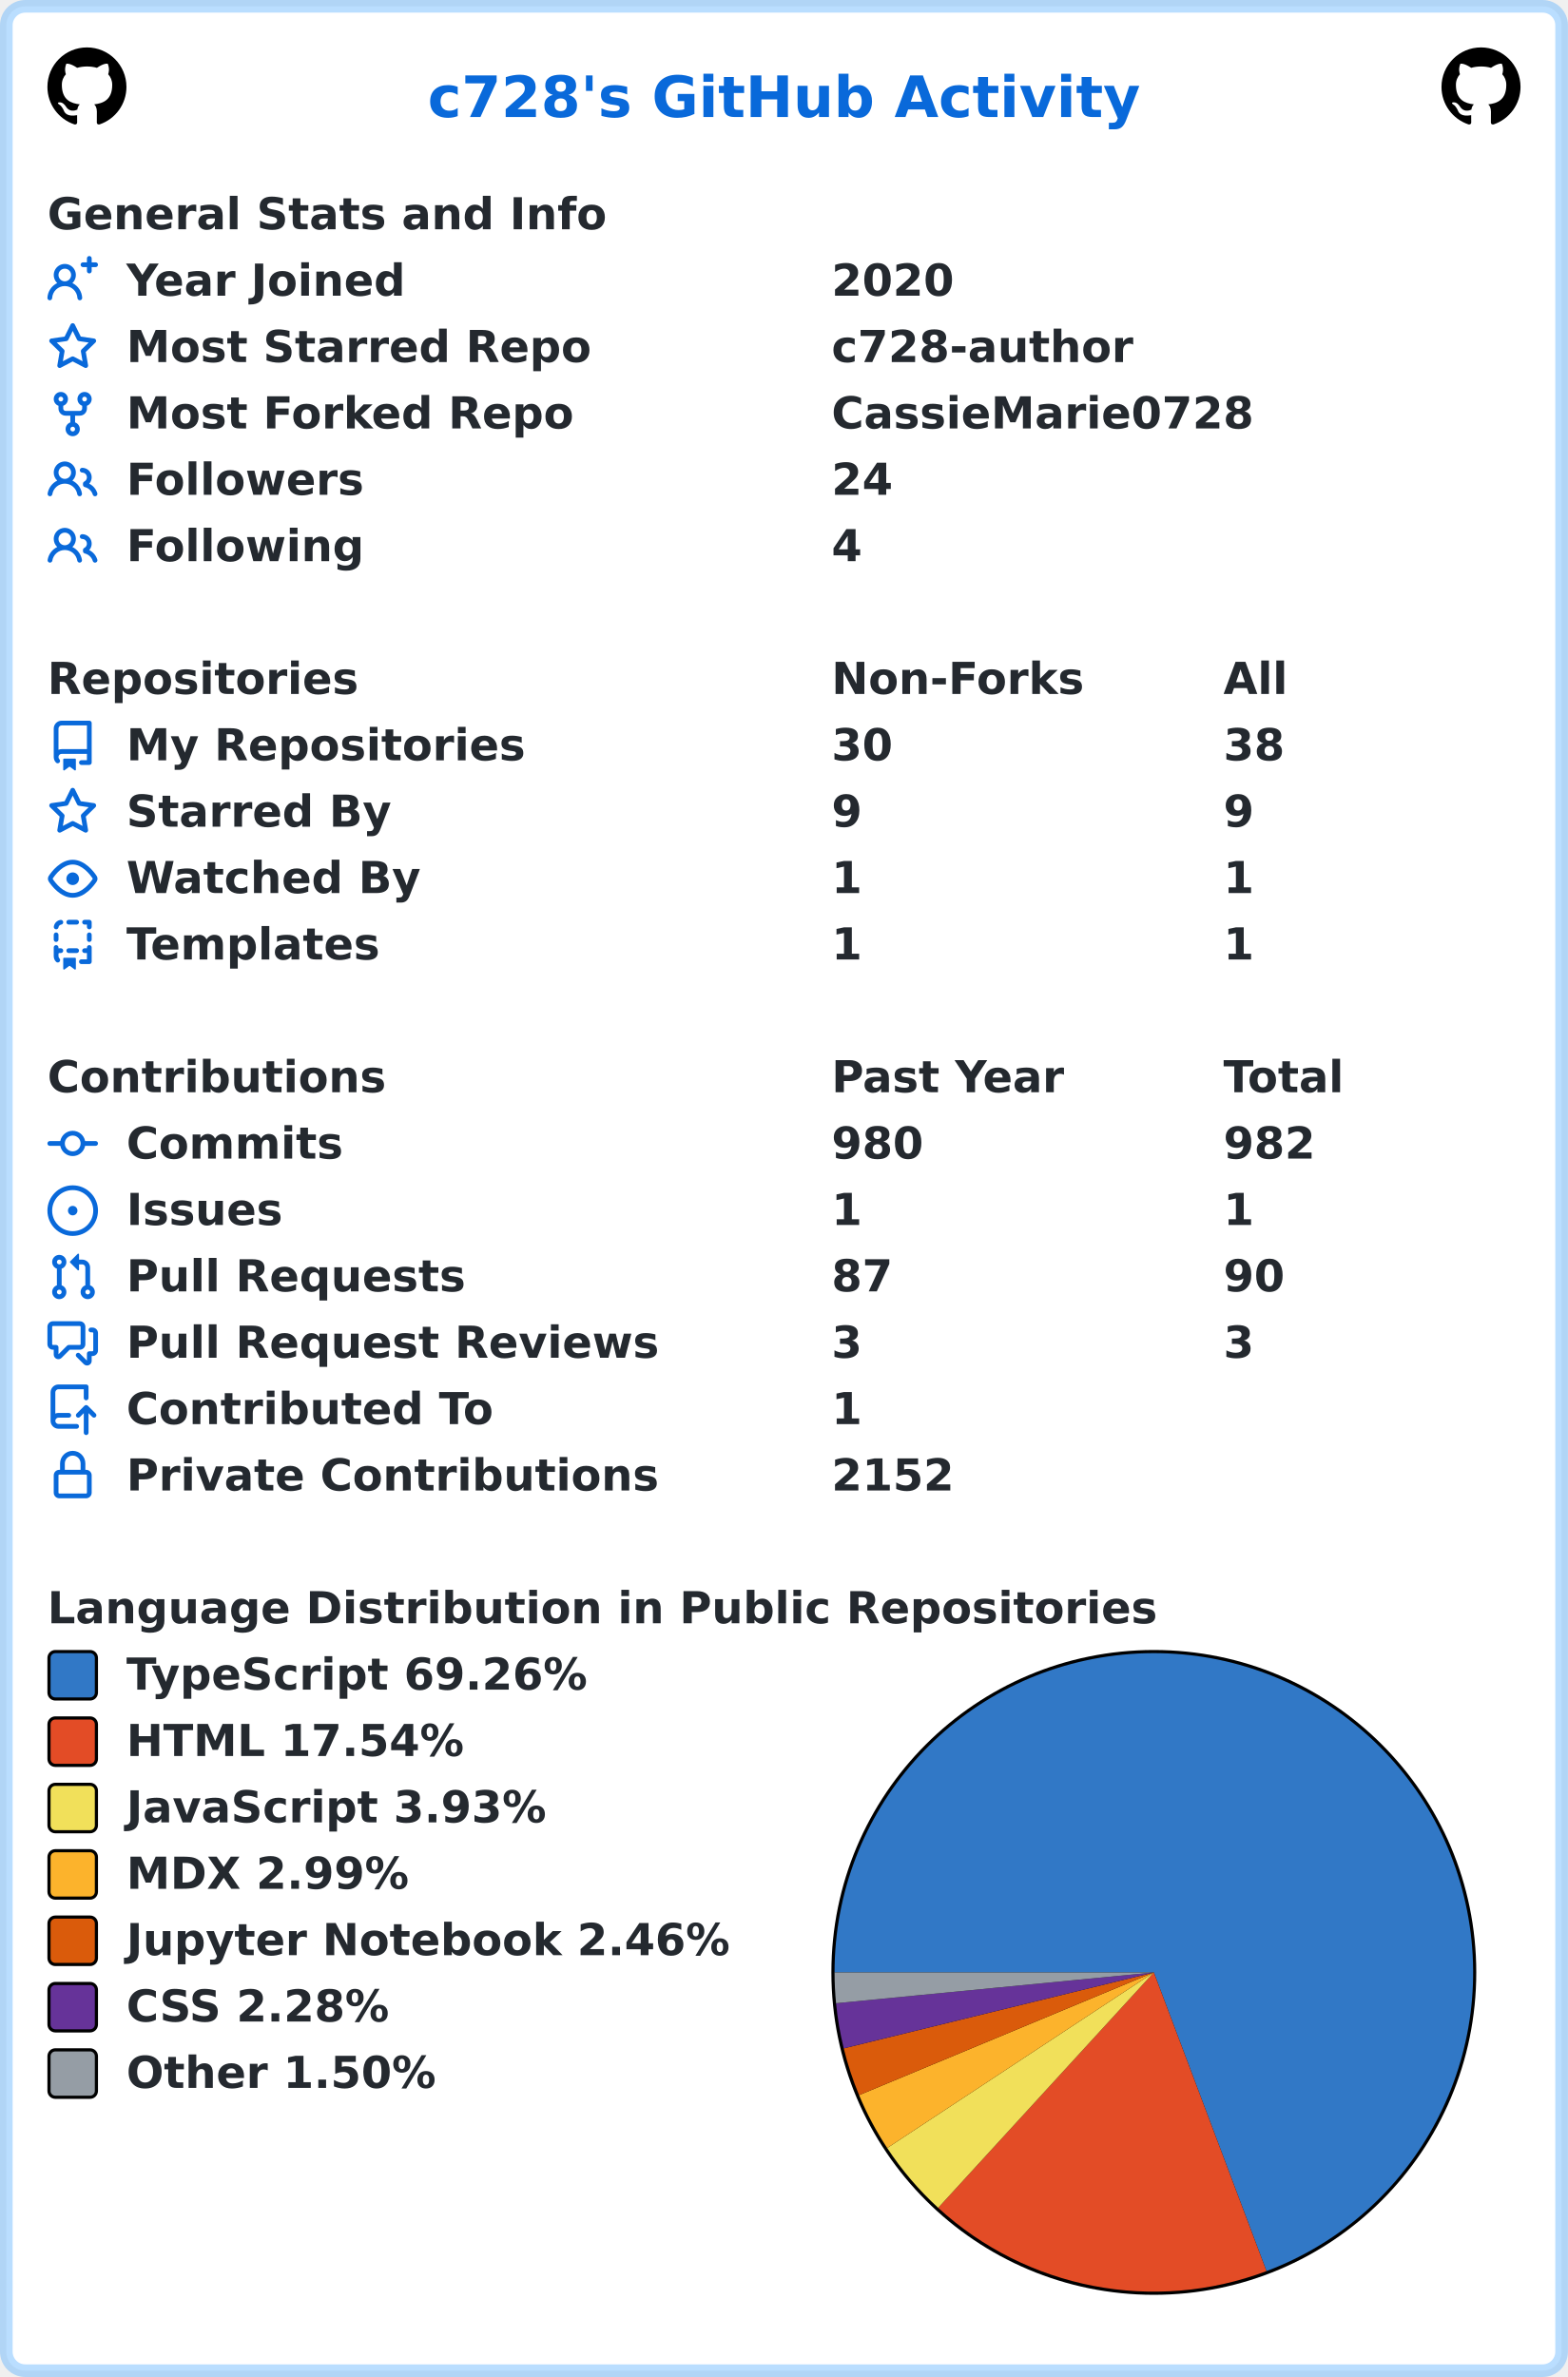
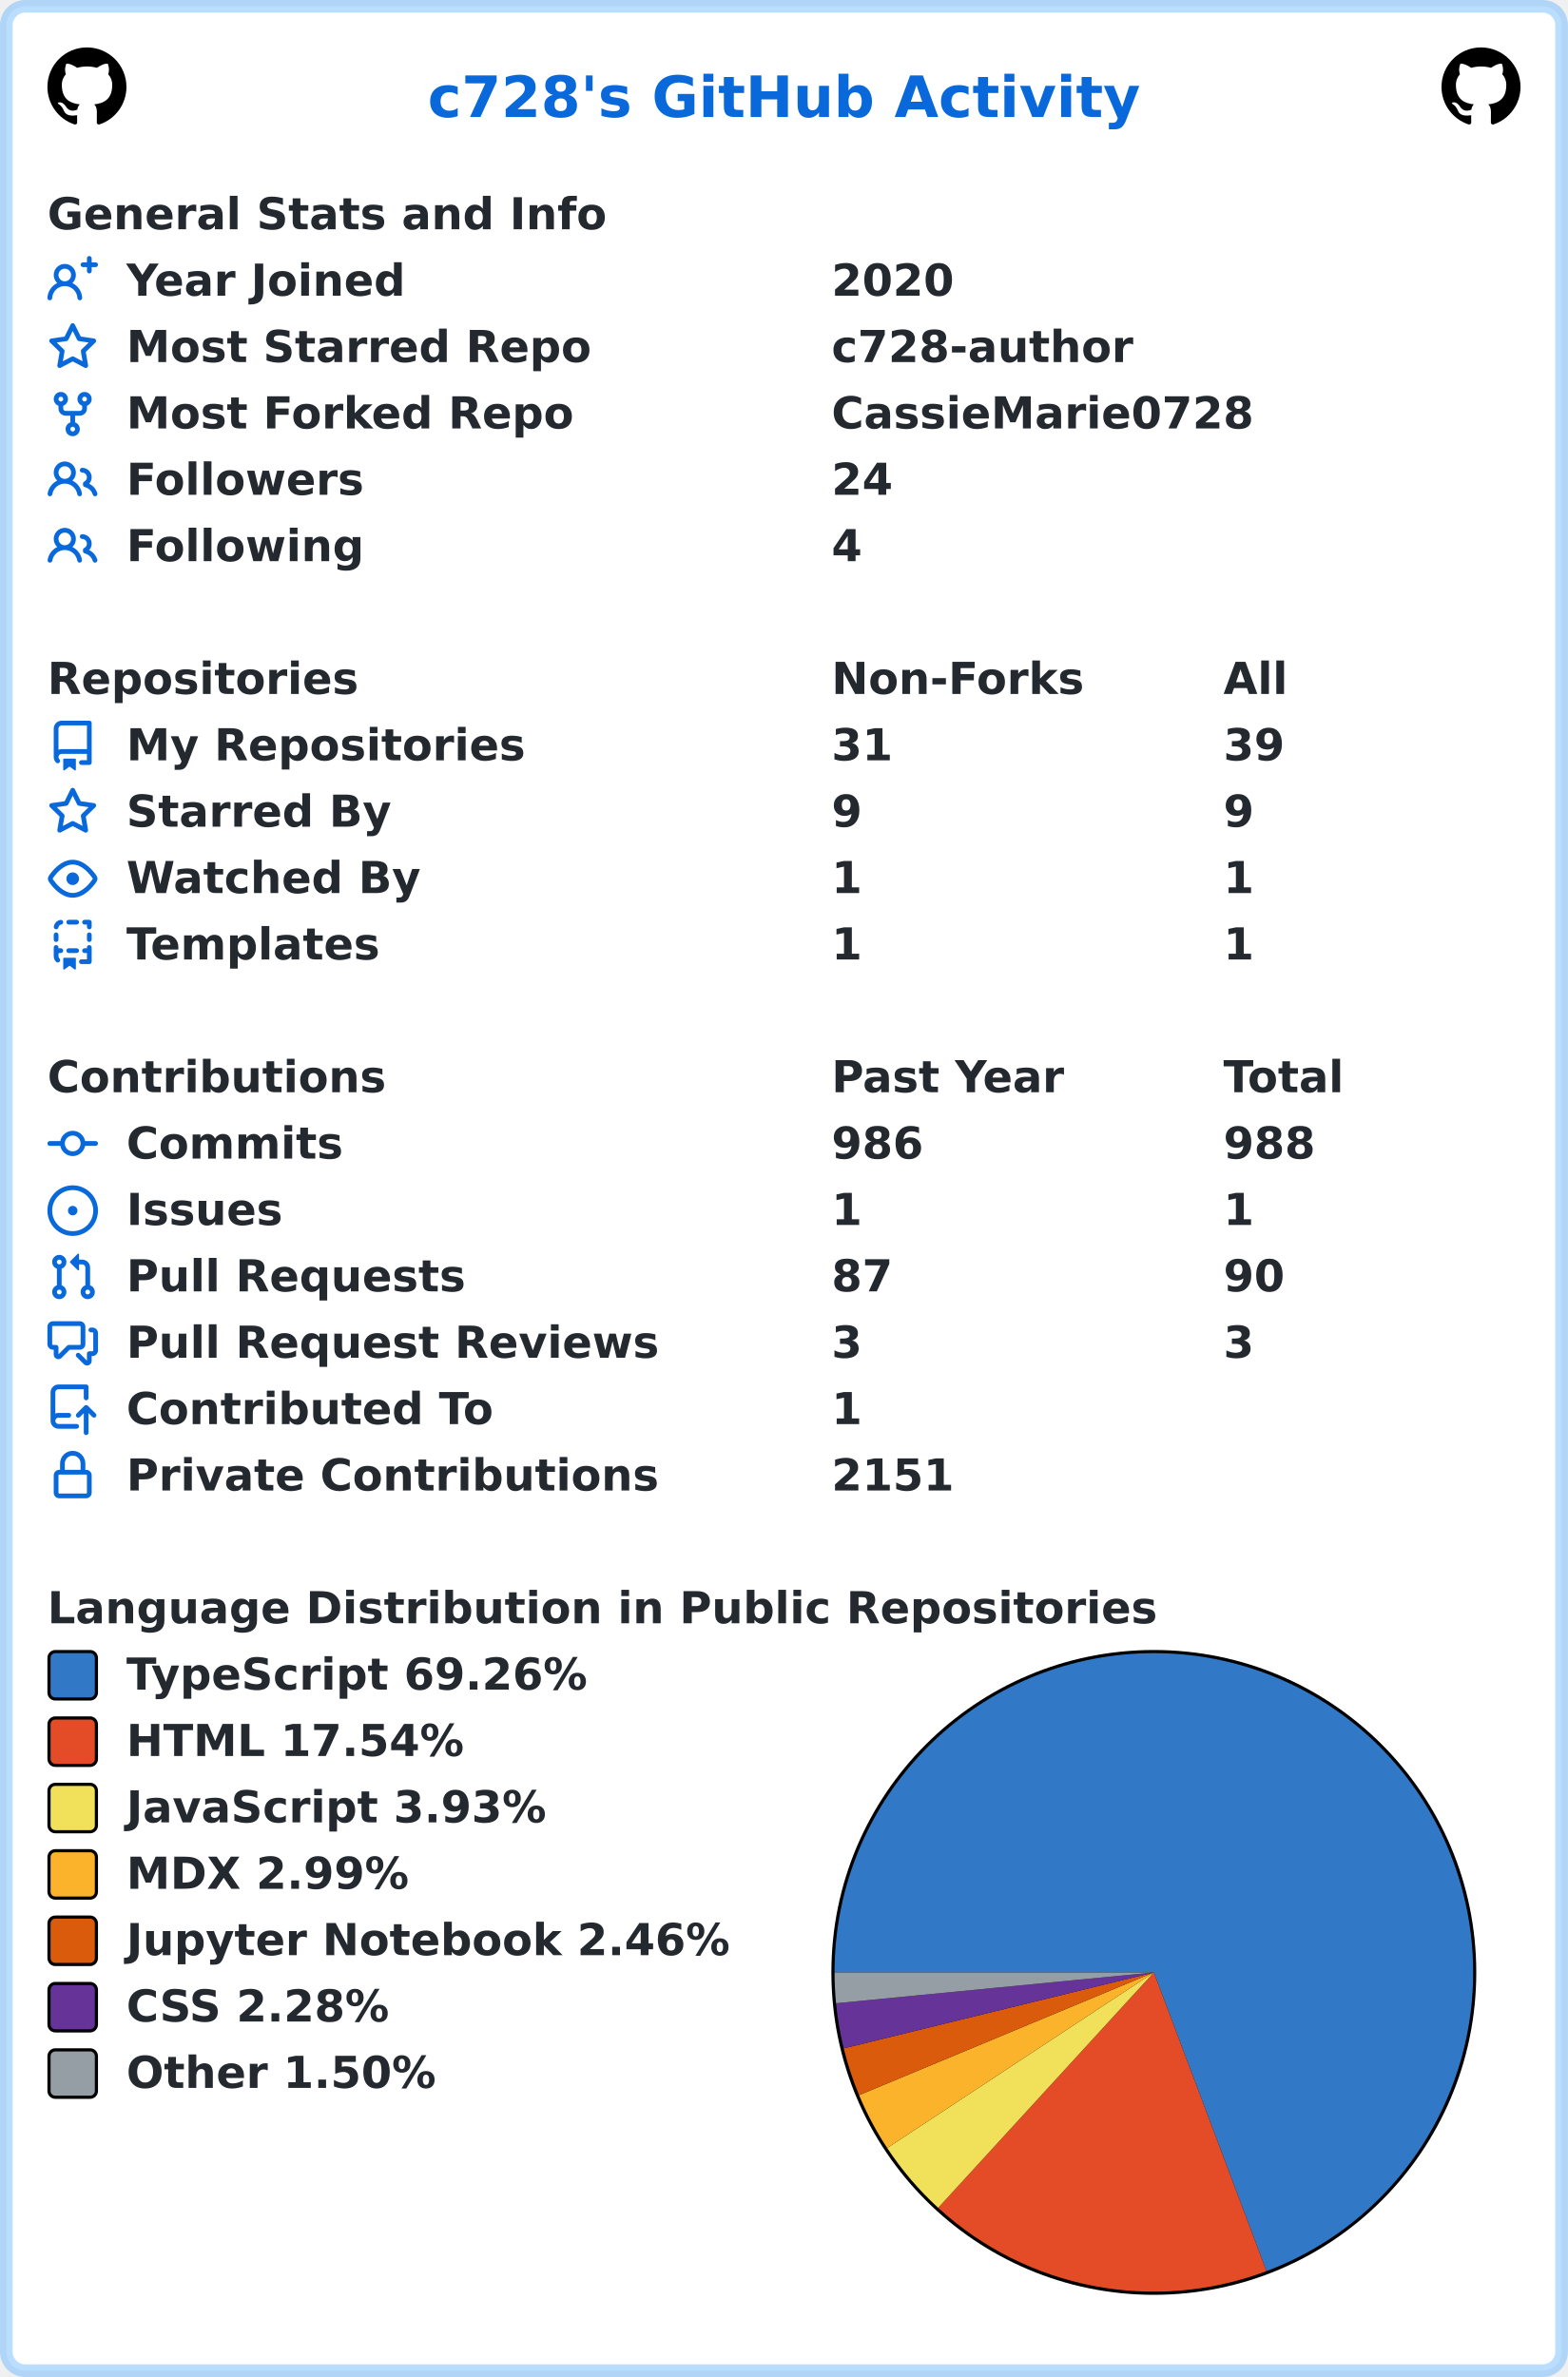
<svg xmlns="http://www.w3.org/2000/svg" width="496" height="752" viewBox="0 0 496 752" lang="en" xml:lang="en">
  <rect x="2" y="2" stroke-width="4" rx="6" width="492" height="748" stroke="rgba(84,174,255,0.4)" fill="#ffffff" />
  <g font-weight="600" font-size="110pt" font-family="Verdana,Geneva,DejaVu Sans,sans-serif" text-rendering="geometricPrecision">
    <text x="1100" y="301" lengthAdjust="spacingAndGlyphs" textLength="1833" transform="scale(0.123)" fill="#0969da">c728's GitHub Activity</text>
    <svg x="15" y="15" width="25" height="25" viewBox="0 0 16 16">
      <path fill="#000000" fill-rule="evenodd" d="M8 0C3.58 0 0 3.58 0 8c0 3.54 2.29 6.53 5.47 7.59.4.07.55-.17.55-.38 0-.19-.01-.82-.01-1.49-2.01.37-2.53-.49-2.69-.94-.09-.23-.48-.94-.82-1.13-.28-.15-.68-.52-.01-.53.63-.01 1.08.58 1.23.82.72 1.21 1.87.87 2.33.66.07-.52.28-.87.51-1.07-1.78-.2-3.64-.89-3.64-3.95 0-.87.31-1.59.82-2.15-.08-.2-.36-1.02.08-2.12 0 0 .67-.21 2.2.82.64-.18 1.32-.27 2-.27.68 0 1.36.09 2 .27 1.53-1.04 2.2-.82 2.2-.82.44 1.1.16 1.92.08 2.12.51.56.82 1.27.82 2.15 0 3.07-1.87 3.75-3.65 3.95.29.25.54.73.54 1.48 0 1.07-.01 1.93-.01 2.2 0 .21.15.46.55.38A8.013 8.013 0 0016 8c0-4.42-3.58-8-8-8z" />
    </svg>
    <svg x="456" y="15" width="25" height="25" viewBox="0 0 16 16">
      <path fill="#000000" fill-rule="evenodd" d="M8 0C3.58 0 0 3.58 0 8c0 3.54 2.29 6.53 5.47 7.59.4.07.55-.17.55-.38 0-.19-.01-.82-.01-1.49-2.01.37-2.53-.49-2.69-.94-.09-.23-.48-.94-.82-1.13-.28-.15-.68-.52-.01-.53.63-.01 1.08.58 1.23.82.72 1.21 1.87.87 2.33.66.07-.52.28-.87.51-1.07-1.78-.2-3.64-.89-3.64-3.95 0-.87.31-1.59.82-2.15-.08-.2-.36-1.02.08-2.12 0 0 .67-.21 2.2.82.64-.18 1.32-.27 2-.27.68 0 1.36.09 2 .27 1.53-1.04 2.2-.82 2.2-.82.44 1.1.16 1.92.08 2.12.51.56.82 1.27.82 2.15 0 3.07-1.87 3.75-3.65 3.95.29.25.54.73.54 1.48 0 1.07-.01 1.93-.01 2.2 0 .21.15.46.55.38A8.013 8.013 0 0016 8c0-4.42-3.58-8-8-8z" />
    </svg>
    <g transform="translate(0, 60)" fill="#24292f">
      <g transform="translate(15, 0)">
        <g transform="scale(0.095)">
          <text x="0" y="132" textLength="1851" lengthAdjust="spacingAndGlyphs">General Stats and Info</text>
        </g>
      </g>
      <g transform="translate(15, 21)">
        <path fill="#0969da" fill-rule="evenodd" d="M13.25 0a.75.75 0 01.75.75V2h1.25a.75.75 0 010 1.5H14v1.25a.75.75 0 01-1.5 0V3.5h-1.25a.75.75 0 010-1.5h1.25V.75a.75.75 0 01.75-.75zM5.5 4a2 2 0 100 4 2 2 0 000-4zm2.4 4.548a3.5 3.5 0 10-4.799 0 5.527 5.527 0 00-3.1 4.66.75.75 0 101.498.085A4.01 4.01 0 015.5 9.5a4.01 4.01 0 014.001 3.793.75.75 0 101.498-.086 5.527 5.527 0 00-3.1-4.659z" />
        <g transform="scale(0.095)">
          <text lengthAdjust="spacingAndGlyphs" textLength="932" x="263" y="132">Year Joined</text>
          <text lengthAdjust="spacingAndGlyphs" textLength="420" x="2611" y="132">2020</text>
        </g>
      </g>
      <g transform="translate(15, 42)">
        <path fill="#0969da" fill-rule="evenodd" d="M8 .25a.75.75 0 01.673.418l1.882 3.815 4.21.612a.75.75 0 01.416 1.279l-3.046 2.97.719 4.192a.75.75 0 01-1.088.791L8 12.347l-3.766 1.98a.75.75 0 01-1.088-.79l.72-4.194L.818 6.374a.75.75 0 01.416-1.28l4.21-.611L7.327.668A.75.75 0 018 .25zm0 2.445L6.615 5.5a.75.75 0 01-.564.41l-3.097.45 2.24 2.184a.75.75 0 01.216.664l-.528 3.084 2.769-1.456a.75.75 0 01.698 0l2.77 1.456-.53-3.084a.75.75 0 01.216-.664l2.24-2.183-3.096-.45a.75.75 0 01-.564-.41L8 2.694v.001z" />
        <g transform="scale(0.095)">
          <text lengthAdjust="spacingAndGlyphs" textLength="1532" x="263" y="132">Most Starred Repo</text>
          <text lengthAdjust="spacingAndGlyphs" textLength="1010" x="2611" y="132">c728-author</text>
        </g>
      </g>
      <g transform="translate(15, 63)">
        <path fill="#0969da" fill-rule="evenodd" d="M5 3.25a.75.75 0 11-1.5 0 .75.75 0 011.5 0zm0 2.122a2.25 2.25 0 10-1.5 0v.878A2.25 2.25 0 005.75 8.5h1.5v2.128a2.251 2.251 0 101.5 0V8.5h1.5a2.25 2.25 0 002.25-2.25v-.878a2.25 2.25 0 10-1.5 0v.878a.75.75 0 01-.75.75h-4.5A.75.75 0 015 6.25v-.878zm3.75 7.378a.75.75 0 11-1.5 0 .75.75 0 011.5 0zm3-8.75a.75.75 0 100-1.5.75.75 0 000 1.5z" />
        <g transform="scale(0.095)">
          <text lengthAdjust="spacingAndGlyphs" textLength="1485" x="263" y="132">Most Forked Repo</text>
          <text lengthAdjust="spacingAndGlyphs" textLength="1414" x="2611" y="132">CassieMarie0728</text>
        </g>
      </g>
      <g transform="translate(15, 84)">
        <path fill="#0969da" fill-rule="evenodd" d="M5.5 3.5a2 2 0 100 4 2 2 0 000-4zM2 5.5a3.5 3.5 0 115.898 2.549 5.507 5.507 0 013.034 4.084.75.75 0 11-1.482.235 4.001 4.001 0 00-7.9 0 .75.75 0 01-1.482-.236A5.507 5.507 0 013.102 8.05 3.49 3.49 0 012 5.5zM11 4a.75.75 0 100 1.5 1.5 1.5 0 01.666 2.844.75.75 0 00-.416.672v.352a.75.75 0 00.574.73c1.2.289 2.162 1.2 2.522 2.372a.75.75 0 101.434-.44 5.01 5.01 0 00-2.56-3.012A3 3 0 0011 4z" />
        <g transform="scale(0.095)">
          <text lengthAdjust="spacingAndGlyphs" textLength="778" x="263" y="132">Followers</text>
          <text lengthAdjust="spacingAndGlyphs" textLength="210" x="2611" y="132">24</text>
        </g>
      </g>
      <g transform="translate(15, 105)">
        <path fill="#0969da" fill-rule="evenodd" d="M5.5 3.5a2 2 0 100 4 2 2 0 000-4zM2 5.5a3.5 3.5 0 115.898 2.549 5.507 5.507 0 013.034 4.084.75.75 0 11-1.482.235 4.001 4.001 0 00-7.9 0 .75.75 0 01-1.482-.236A5.507 5.507 0 013.102 8.05 3.49 3.49 0 012 5.5zM11 4a.75.75 0 100 1.5 1.5 1.5 0 01.666 2.844.75.75 0 00-.416.672v.352a.75.75 0 00.574.73c1.2.289 2.162 1.2 2.522 2.372a.75.75 0 101.434-.44 5.01 5.01 0 00-2.56-3.012A3 3 0 0011 4z" />
        <g transform="scale(0.095)">
          <text lengthAdjust="spacingAndGlyphs" textLength="780" x="263" y="132">Following</text>
          <text lengthAdjust="spacingAndGlyphs" textLength="105" x="2611" y="132">4</text>
        </g>
      </g>
    </g>
    <g transform="translate(0, 207)" fill="#24292f">
      <g transform="translate(15, 0)">
        <g transform="scale(0.095)">
          <text x="0" y="132" textLength="1020" lengthAdjust="spacingAndGlyphs">Repositories</text>
          <text x="2611" y="132" textLength="832" lengthAdjust="spacingAndGlyphs">Non-Forks</text>
          <text x="3916" y="132" textLength="206" lengthAdjust="spacingAndGlyphs">All</text>
        </g>
      </g>
      <g transform="translate(15, 21)">
        <path fill="#0969da" fill-rule="evenodd" d="M2 2.5A2.5 2.5 0 014.5 0h8.75a.75.75 0 01.75.75v12.5a.75.75 0 01-.75.75h-2.5a.75.75 0 110-1.5h1.75v-2h-8a1 1 0 00-.714 1.7.75.75 0 01-1.072 1.05A2.495 2.495 0 012 11.5v-9zm10.5-1V9h-8c-.356 0-.694.074-1 .208V2.5a1 1 0 011-1h8zM5 12.25v3.25a.25.25 0 00.4.2l1.45-1.087a.25.25 0 01.3 0L8.6 15.7a.25.25 0 00.4-.2v-3.25a.25.25 0 00-.25-.25h-3.5a.25.25 0 00-.25.25z" />
        <g transform="scale(0.095)">
          <text lengthAdjust="spacingAndGlyphs" textLength="1312" x="263" y="132">My Repositories</text>
-           <text lengthAdjust="spacingAndGlyphs" textLength="210" x="2611" y="132">30</text>
-           <text lengthAdjust="spacingAndGlyphs" textLength="210" x="3916" y="132">38</text>
+           <text lengthAdjust="spacingAndGlyphs" textLength="210" x="2611" y="132">31</text>
+           <text lengthAdjust="spacingAndGlyphs" textLength="210" x="3916" y="132">39</text>
        </g>
      </g>
      <g transform="translate(15, 42)">
        <path fill="#0969da" fill-rule="evenodd" d="M8 .25a.75.75 0 01.673.418l1.882 3.815 4.21.612a.75.75 0 01.416 1.279l-3.046 2.97.719 4.192a.75.75 0 01-1.088.791L8 12.347l-3.766 1.98a.75.75 0 01-1.088-.79l.72-4.194L.818 6.374a.75.75 0 01.416-1.28l4.21-.611L7.327.668A.75.75 0 018 .25zm0 2.445L6.615 5.5a.75.75 0 01-.564.41l-3.097.45 2.24 2.184a.75.75 0 01.216.664l-.528 3.084 2.769-1.456a.75.75 0 01.698 0l2.77 1.456-.53-3.084a.75.75 0 01.216-.664l2.24-2.183-3.096-.45a.75.75 0 01-.564-.41L8 2.694v.001z" />
        <g transform="scale(0.095)">
          <text lengthAdjust="spacingAndGlyphs" textLength="874" x="263" y="132">Starred By</text>
          <text lengthAdjust="spacingAndGlyphs" textLength="105" x="2611" y="132">9</text>
          <text lengthAdjust="spacingAndGlyphs" textLength="105" x="3916" y="132">9</text>
        </g>
      </g>
      <g transform="translate(15, 63)">
        <path fill="#0969da" fill-rule="evenodd" d="M1.679 7.932c.412-.621 1.242-1.75 2.366-2.717C5.175 4.242 6.527 3.5 8 3.5c1.473 0 2.824.742 3.955 1.715 1.124.967 1.954 2.096 2.366 2.717a.119.119 0 010 .136c-.412.621-1.242 1.75-2.366 2.717C10.825 11.758 9.473 12.5 8 12.5c-1.473 0-2.824-.742-3.955-1.715C2.92 9.818 2.09 8.69 1.679 8.068a.119.119 0 010-.136zM8 2c-1.981 0-3.67.992-4.933 2.078C1.797 5.169.88 6.423.43 7.1a1.619 1.619 0 000 1.798c.45.678 1.367 1.932 2.637 3.024C4.329 13.008 6.019 14 8 14c1.981 0 3.67-.992 4.933-2.078 1.27-1.091 2.187-2.345 2.637-3.023a1.619 1.619 0 000-1.798c-.45-.678-1.367-1.932-2.637-3.023C11.671 2.992 9.981 2 8 2zm0 8a2 2 0 100-4 2 2 0 000 4z" />
        <g transform="scale(0.095)">
          <text lengthAdjust="spacingAndGlyphs" textLength="993" x="263" y="132">Watched By</text>
          <text lengthAdjust="spacingAndGlyphs" textLength="105" x="2611" y="132">1</text>
          <text lengthAdjust="spacingAndGlyphs" textLength="105" x="3916" y="132">1</text>
        </g>
      </g>
      <g transform="translate(15, 84)">
        <path fill="#0969da" fill-rule="evenodd" d="M6 .75A.75.75 0 016.75 0h2.5a.75.75 0 010 1.5h-2.5A.75.75 0 016 .75zm5 0a.75.75 0 01.75-.75h1.5a.75.75 0 01.75.75v1.5a.75.75 0 01-1.5 0V1.5h-.75A.75.75 0 0111 .75zM4.992.662a.75.75 0 01-.636.848c-.436.063-.783.41-.846.846a.75.75 0 01-1.485-.212A2.501 2.501 0 014.144.025a.75.75 0 01.848.637zM2.75 4a.75.75 0 01.75.75v1.5a.75.75 0 01-1.5 0v-1.5A.75.75 0 012.75 4zm10.5 0a.75.75 0 01.75.75v1.5a.75.75 0 01-1.5 0v-1.5a.75.75 0 01.75-.75zM2.75 8a.75.75 0 01.75.75v.268A1.72 1.72 0 013.75 9h.5a.75.75 0 010 1.5h-.5a.25.25 0 00-.25.25v.75c0 .28.114.532.3.714a.75.75 0 01-1.05 1.072A2.495 2.495 0 012 11.5V8.75A.75.75 0 012.75 8zm10.5 0a.75.75 0 01.75.75v4.5a.75.75 0 01-.75.75h-2.5a.75.75 0 010-1.5h1.75v-2h-.75a.75.75 0 010-1.5h.75v-.25a.75.75 0 01.75-.75zM6 9.75A.75.75 0 016.75 9h2.5a.75.75 0 010 1.5h-2.5A.75.75 0 016 9.75zm-1 2.5v3.25a.25.25 0 00.4.2l1.45-1.087a.25.25 0 01.3 0L8.6 15.7a.25.25 0 00.4-.2v-3.25a.25.25 0 00-.25-.25h-3.5a.25.25 0 00-.25.25z" />
        <g transform="scale(0.095)">
          <text lengthAdjust="spacingAndGlyphs" textLength="868" x="263" y="132">Templates</text>
          <text lengthAdjust="spacingAndGlyphs" textLength="105" x="2611" y="132">1</text>
          <text lengthAdjust="spacingAndGlyphs" textLength="105" x="3916" y="132">1</text>
        </g>
      </g>
    </g>
    <g transform="translate(0, 333)" fill="#24292f">
      <g transform="translate(15, 0)">
        <g transform="scale(0.095)">
          <text x="0" y="132" textLength="1112" lengthAdjust="spacingAndGlyphs">Contributions</text>
          <text x="2611" y="132" textLength="774" lengthAdjust="spacingAndGlyphs">Past Year</text>
          <text x="3916" y="132" textLength="414" lengthAdjust="spacingAndGlyphs">Total</text>
        </g>
      </g>
      <g transform="translate(15, 21)">
        <path fill="#0969da" fill-rule="evenodd" d="M10.5 7.75a2.5 2.5 0 11-5 0 2.5 2.5 0 015 0zm1.43.75a4.002 4.002 0 01-7.86 0H.75a.75.75 0 110-1.5h3.32a4.001 4.001 0 017.86 0h3.32a.75.75 0 110 1.5h-3.32z" />
        <g transform="scale(0.095)">
          <text lengthAdjust="spacingAndGlyphs" textLength="734" x="263" y="132">Commits</text>
-           <text lengthAdjust="spacingAndGlyphs" textLength="315" x="2611" y="132">980</text>
-           <text lengthAdjust="spacingAndGlyphs" textLength="315" x="3916" y="132">982</text>
+           <text lengthAdjust="spacingAndGlyphs" textLength="315" x="2611" y="132">986</text>
+           <text lengthAdjust="spacingAndGlyphs" textLength="315" x="3916" y="132">988</text>
        </g>
      </g>
      <g transform="translate(15, 42)">
        <path fill="#0969da" d="M8 9.5a1.5 1.5 0 100-3 1.5 1.5 0 000 3z" />
        <path fill="#0969da" fill-rule="evenodd" d="M8 0a8 8 0 100 16A8 8 0 008 0zM1.5 8a6.5 6.5 0 1113 0 6.5 6.5 0 01-13 0z" />
        <g transform="scale(0.095)">
          <text lengthAdjust="spacingAndGlyphs" textLength="512" x="263" y="132">Issues</text>
          <text lengthAdjust="spacingAndGlyphs" textLength="105" x="2611" y="132">1</text>
          <text lengthAdjust="spacingAndGlyphs" textLength="105" x="3916" y="132">1</text>
        </g>
      </g>
      <g transform="translate(15, 63)">
        <path fill="#0969da" fill-rule="evenodd" d="M7.177 3.073L9.573.677A.25.25 0 0110 .854v4.792a.25.25 0 01-.427.177L7.177 3.427a.25.25 0 010-.354zM3.75 2.5a.75.75 0 100 1.5.75.75 0 000-1.5zm-2.25.75a2.25 2.25 0 113 2.122v5.256a2.251 2.251 0 11-1.5 0V5.372A2.25 2.25 0 011.5 3.25zM11 2.5h-1V4h1a1 1 0 011 1v5.628a2.251 2.251 0 101.5 0V5A2.5 2.5 0 0011 2.5zm1 10.25a.75.75 0 111.5 0 .75.75 0 01-1.5 0zM3.75 12a.75.75 0 100 1.5.75.75 0 000-1.5z" />
        <g transform="scale(0.095)">
          <text lengthAdjust="spacingAndGlyphs" textLength="1113" x="263" y="132">Pull Requests</text>
          <text lengthAdjust="spacingAndGlyphs" textLength="210" x="2611" y="132">87</text>
          <text lengthAdjust="spacingAndGlyphs" textLength="210" x="3916" y="132">90</text>
        </g>
      </g>
      <g transform="translate(15, 84)">
        <path fill="#0969da" fill-rule="evenodd" d="M1.5 2.75a.25.25 0 01.25-.25h8.5a.25.25 0 01.25.25v5.5a.25.25 0 01-.25.25h-3.5a.75.75 0 00-.53.22L3.5 11.44V9.25a.75.75 0 00-.75-.75h-1a.25.25 0 01-.25-.25v-5.5zM1.75 1A1.75 1.75 0 000 2.75v5.5C0 9.216.784 10 1.75 10H2v1.543a1.457 1.457 0 002.487 1.03L7.061 10h3.189A1.75 1.75 0 0012 8.25v-5.5A1.75 1.75 0 0010.25 1h-8.5zM14.5 4.75a.25.25 0 00-.25-.25h-.5a.75.75 0 110-1.5h.5c.966 0 1.75.784 1.75 1.75v5.5A1.75 1.75 0 0114.25 12H14v1.543a1.457 1.457 0 01-2.487 1.03L9.22 12.28a.75.75 0 111.06-1.06l2.22 2.22v-2.19a.75.75 0 01.75-.75h1a.25.25 0 00.25-.25v-5.5z" />
        <g transform="scale(0.095)">
          <text lengthAdjust="spacingAndGlyphs" textLength="1762" x="263" y="132">Pull Request Reviews</text>
          <text lengthAdjust="spacingAndGlyphs" textLength="105" x="2611" y="132">3</text>
          <text lengthAdjust="spacingAndGlyphs" textLength="105" x="3916" y="132">3</text>
        </g>
      </g>
      <g transform="translate(15, 105)">
        <path fill="#0969da" fill-rule="evenodd" d="M1 2.5A2.5 2.5 0 013.5 0h8.75a.75.75 0 01.75.75v3.5a.75.75 0 01-1.5 0V1.5h-8a1 1 0 00-1 1v6.708A2.492 2.492 0 013.5 9h3.25a.75.75 0 010 1.5H3.5a1 1 0 100 2h5.75a.75.75 0 010 1.5H3.5A2.5 2.5 0 011 11.5v-9zm13.23 7.79a.75.75 0 001.06-1.06l-2.505-2.505a.75.75 0 00-1.06 0L9.22 9.229a.75.75 0 001.06 1.061l1.225-1.224v6.184a.75.75 0 001.5 0V9.066l1.224 1.224z" />
        <g transform="scale(0.095)">
          <text lengthAdjust="spacingAndGlyphs" textLength="1234" x="263" y="132">Contributed To</text>
          <text lengthAdjust="spacingAndGlyphs" textLength="105" x="2611" y="132">1</text>
        </g>
      </g>
      <g transform="translate(15, 126)">
        <path fill="#0969da" fill-rule="evenodd" d="M4 4v2h-.25A1.75 1.75 0 002 7.75v5.5c0 .966.784 1.75 1.75 1.75h8.5A1.75 1.75 0 0014 13.25v-5.5A1.75 1.75 0 0012.25 6H12V4a4 4 0 10-8 0zm6.5 2V4a2.5 2.5 0 00-5 0v2h5zM12 7.5h.25a.25.25 0 01.25.25v5.5a.25.25 0 01-.25.25h-8.5a.25.25 0 01-.25-.25v-5.5a.25.25 0 01.25-.25H12z" />
        <g transform="scale(0.095)">
          <text lengthAdjust="spacingAndGlyphs" textLength="1742" x="263" y="132">Private Contributions</text>
-           <text lengthAdjust="spacingAndGlyphs" textLength="420" x="2611" y="132">2152</text>
+           <text lengthAdjust="spacingAndGlyphs" textLength="420" x="2611" y="132">2151</text>
        </g>
      </g>
    </g>
    <g transform="translate(0, 501)" fill="#24292f">
      <g transform="translate(15, 0)">
        <g transform="scale(0.095)">
          <text x="0" y="132" textLength="3652" lengthAdjust="spacingAndGlyphs">Language Distribution in Public Repositories</text>
        </g>
      </g>
      <g transform="translate(263, 21)">
        <circle cx="102" cy="102" r="102" fill="#000000" />
      </g>
      <g transform="translate(264, 22)">
        <path fill-rule="evenodd" fill="#3178c6" d="M 0.0,101 A 101 101 0 1 1 136.641 195.503 L 101,101 Z" />
        <path fill-rule="evenodd" fill="#e34c26" d="M 136.641,195.503 A 101 101 0 0 1 32.775 175.474 L 101,101 Z" />
        <path fill-rule="evenodd" fill="#f1e05a" d="M 32.775,175.474 A 101 101 0 0 1 16.653 156.557 L 101,101 Z" />
        <path fill-rule="evenodd" fill="#fcb32c" d="M 16.653,156.557 A 101 101 0 0 1 7.76 139.824 L 101,101 Z" />
        <path fill-rule="evenodd" fill="#DA5B0B" d="M 7.76,139.824 A 101 101 0 0 1 2.901 125.031 L 101,101 Z" />
        <path fill-rule="evenodd" fill="#663399" d="M 2.901,125.031 A 101 101 0 0 1 0.472 110.752 L 101,101 Z" />
        <path fill-rule="evenodd" fill="#959da5" d="M 0.472,110.752 A 101 101 0 0 1 0.0 101 L 101,101 Z" />
      </g>
      <g transform="translate(15, 21)">
        <rect x="0.5" y="0.5" rx="2" width="15" height="15" fill="#3178c6" stroke-width="1" stroke="#000000" />
        <text transform="scale(0.095)" x="263" y="132" textLength="1568" lengthAdjust="spacingAndGlyphs">TypeScript 69.26%</text>
      </g>
      <g transform="translate(15, 42)">
        <rect x="0.5" y="0.5" rx="2" width="15" height="15" fill="#e34c26" stroke-width="1" stroke="#000000" />
        <text transform="scale(0.095)" x="263" y="132" textLength="1142" lengthAdjust="spacingAndGlyphs">HTML 17.54%</text>
      </g>
      <g transform="translate(15, 63)">
        <rect x="0.5" y="0.5" rx="2" width="15" height="15" fill="#f1e05a" stroke-width="1" stroke="#000000" />
        <text transform="scale(0.095)" x="263" y="132" textLength="1412" lengthAdjust="spacingAndGlyphs">JavaScript 3.93%</text>
      </g>
      <g transform="translate(15, 84)">
        <rect x="0.5" y="0.5" rx="2" width="15" height="15" fill="#fcb32c" stroke-width="1" stroke="#000000" />
        <text transform="scale(0.095)" x="263" y="132" textLength="960" lengthAdjust="spacingAndGlyphs">MDX 2.99%</text>
      </g>
      <g transform="translate(15, 105)">
        <rect x="0.5" y="0.5" rx="2" width="15" height="15" fill="#DA5B0B" stroke-width="1" stroke="#000000" />
        <text transform="scale(0.095)" x="263" y="132" textLength="2020" lengthAdjust="spacingAndGlyphs">Jupyter Notebook 2.46%</text>
      </g>
      <g transform="translate(15, 126)">
        <rect x="0.5" y="0.5" rx="2" width="15" height="15" fill="#663399" stroke-width="1" stroke="#000000" />
        <text transform="scale(0.095)" x="263" y="132" textLength="903" lengthAdjust="spacingAndGlyphs">CSS 2.28%</text>
      </g>
      <g transform="translate(15, 147)">
        <rect x="0.5" y="0.5" rx="2" width="15" height="15" fill="#959da5" stroke-width="1" stroke="#000000" />
        <text transform="scale(0.095)" x="263" y="132" textLength="1047" lengthAdjust="spacingAndGlyphs">Other 1.50%</text>
      </g>
    </g>
  </g>
</svg>
